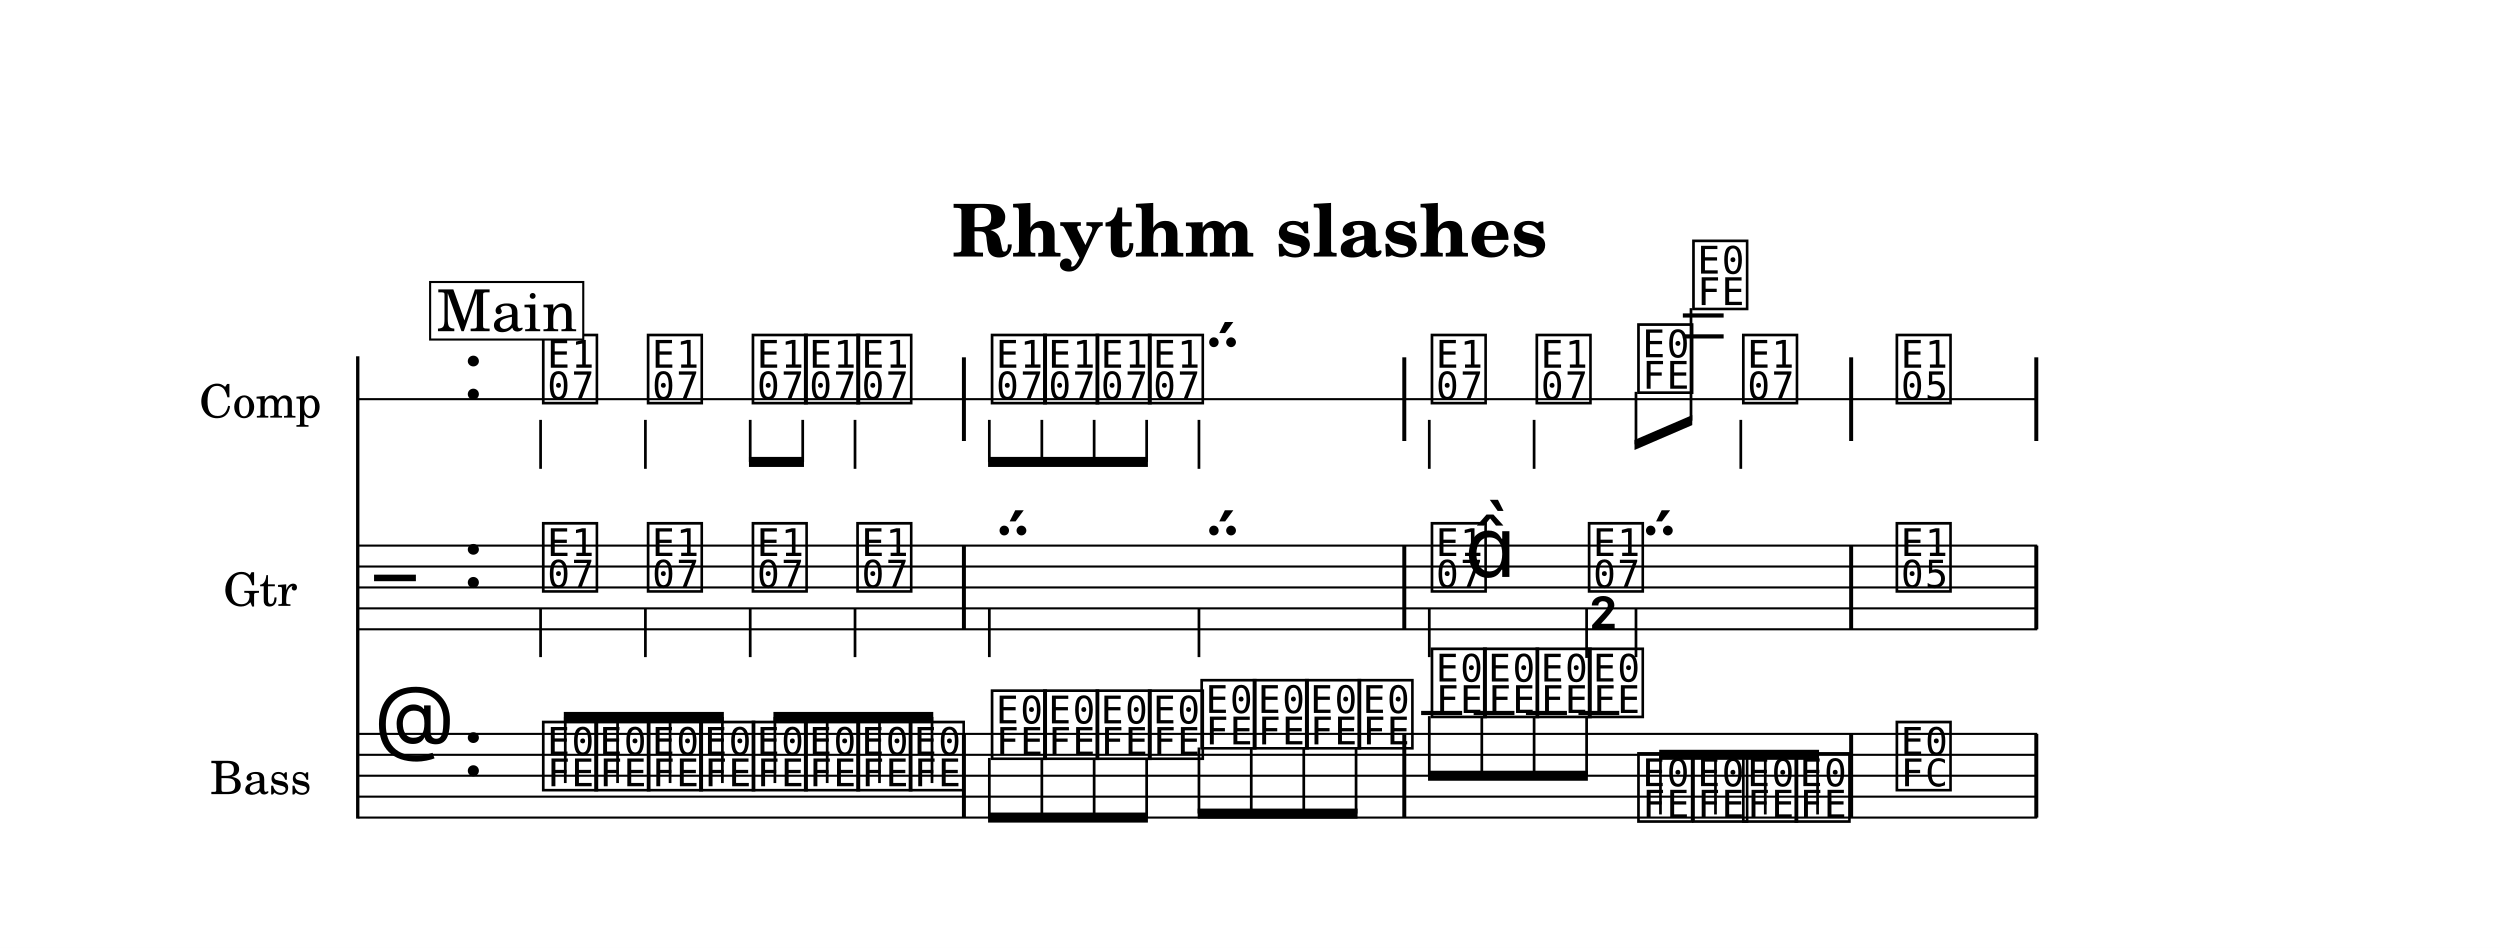
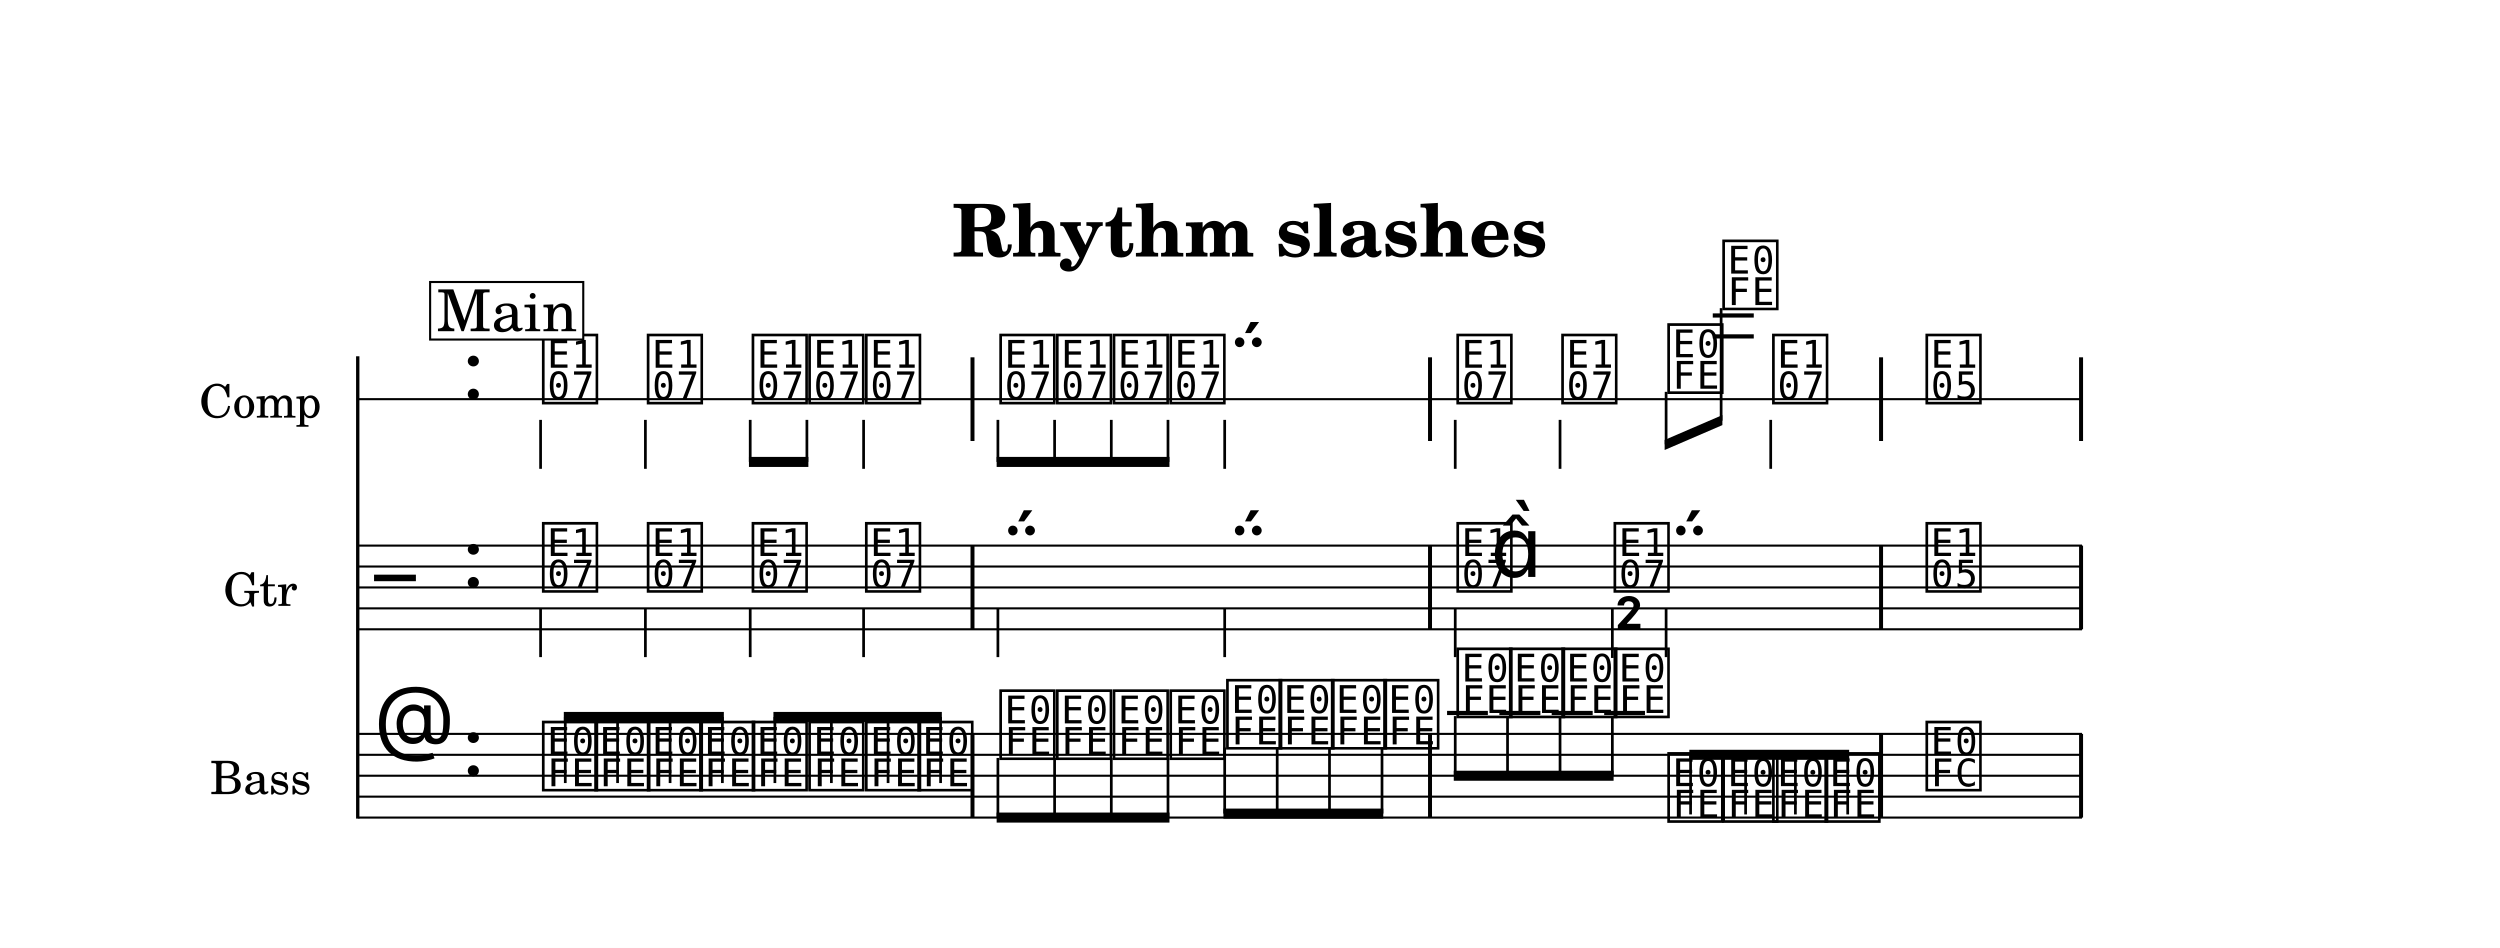
<svg xmlns="http://www.w3.org/2000/svg" width="1195.0" height="453.1" viewBox="0 0 119.50 45.31" font-family="TeX Gyre Schola, serif">
  <style>
  @font-face { font-family: 'Emmentaler'; src: local('Emmentaler'); }
  .music { font-family: 'Emmentaler', serif; }
</style>
  <rect x="0" y="0" width="119.50" height="45.31" fill="#FFFFFF" />
  <text x="59.75" y="12.26" font-size="3.49" font-weight="bold" text-anchor="middle" data-pos="297">Rhythm slashes</text>
  <g transform="translate(8.54,0.00) scale(1,1)">
    <text x="6.83" y="19.08" font-size="2.20" text-anchor="end" dominant-baseline="central">Comp</text>
    <text x="5.68" y="28.08" font-size="2.20" text-anchor="end" dominant-baseline="central">Gtr</text>
    <text x="6.35" y="37.08" font-size="2.20" text-anchor="end" dominant-baseline="central">Bass</text>
    <line x1="8.56" y1="17.03" x2="8.56" y2="39.13" stroke="#000000" stroke-width="0.160" />
-     <line x1="8.59" y1="19.08" x2="88.84" y2="19.08" stroke="#000000" stroke-width="0.100" />
+     <line x1="8.59" y1="19.08" x2="90.98" y2="19.08" stroke="#000000" stroke-width="0.100" />
    <text class="music" x="13.54" y="19.08" font-size="4.00" data-pos="319"></text>
-     <line x1="71.90" y1="16.08" x2="73.85" y2="16.08" stroke="#000000" stroke-width="0.200" />
-     <line x1="71.90" y1="15.08" x2="73.85" y2="15.08" stroke="#000000" stroke-width="0.200" />
+     <line x1="73.33" y1="16.08" x2="75.29" y2="16.08" stroke="#000000" stroke-width="0.200" />
+     <line x1="73.33" y1="15.08" x2="75.29" y2="15.08" stroke="#000000" stroke-width="0.200" />
    <text class="music" x="17.24" y="19.08" font-size="4.00" data-pos="409"></text>
    <line x1="17.30" y1="20.07" x2="17.30" y2="22.41" stroke="#000000" stroke-width="0.130" />
    <text class="music" x="22.25" y="19.08" font-size="4.00" data-pos="412"></text>
    <line x1="22.31" y1="20.07" x2="22.31" y2="22.41" stroke="#000000" stroke-width="0.130" />
    <text class="music" x="27.26" y="19.08" font-size="4.00" data-pos="414"></text>
-     <text class="music" x="29.76" y="19.08" font-size="4.00" data-pos="416"></text>
-     <text class="music" x="32.26" y="19.08" font-size="4.00" data-pos="418"></text>
-     <line x1="32.33" y1="20.07" x2="32.33" y2="22.41" stroke="#000000" stroke-width="0.130" />
-     <text class="music" x="38.69" y="19.08" font-size="4.00" data-pos="422"></text>
-     <text class="music" x="41.19" y="19.08" font-size="4.00" data-pos="425"></text>
-     <text class="music" x="43.70" y="19.08" font-size="4.00" data-pos="427"></text>
-     <text class="music" x="46.20" y="19.08" font-size="4.00" data-pos="429"></text>
-     <text class="music" x="48.71" y="19.08" font-size="4.00" data-pos="431"></text>
-     <line x1="48.77" y1="20.07" x2="48.77" y2="22.41" stroke="#000000" stroke-width="0.130" />
-     <text class="music" x="59.72" y="19.08" font-size="4.00" data-pos="436"></text>
-     <line x1="59.78" y1="20.07" x2="59.78" y2="22.41" stroke="#000000" stroke-width="0.130" />
-     <text class="music" x="64.73" y="19.08" font-size="4.00" data-pos="439"></text>
-     <line x1="64.79" y1="20.07" x2="64.79" y2="22.41" stroke="#000000" stroke-width="0.130" />
-     <text class="music" x="69.59" y="18.58" font-size="4.00" data-pos="441"></text>
-     <text class="music" x="72.22" y="14.58" font-size="4.00" data-pos="445"></text>
-     <text class="music" x="74.60" y="19.08" font-size="4.00" data-pos="448"></text>
-     <line x1="74.67" y1="20.07" x2="74.67" y2="22.41" stroke="#000000" stroke-width="0.130" />
-     <text class="music" x="81.94" y="19.08" font-size="4.00" data-pos="453"></text>
-     <rect x="37.44" y="17.08" width="0.19" height="4.00" data-pos="420" />
-     <rect x="58.49" y="17.08" width="0.19" height="4.00" data-pos="434" />
-     <rect x="79.85" y="17.08" width="0.19" height="4.00" data-pos="451" />
-     <rect x="88.70" y="17.08" width="0.19" height="4.00" data-pos="456" />
-     <line x1="8.59" y1="26.08" x2="88.84" y2="26.08" stroke="#000000" stroke-width="0.100" />
-     <line x1="8.59" y1="27.08" x2="88.84" y2="27.08" stroke="#000000" stroke-width="0.100" />
-     <line x1="8.59" y1="28.08" x2="88.84" y2="28.08" stroke="#000000" stroke-width="0.100" />
-     <line x1="8.59" y1="29.08" x2="88.84" y2="29.08" stroke="#000000" stroke-width="0.100" />
-     <line x1="8.59" y1="30.08" x2="88.84" y2="30.08" stroke="#000000" stroke-width="0.100" />
+     <text class="music" x="29.97" y="19.08" font-size="4.00" data-pos="416"></text>
+     <text class="music" x="32.68" y="19.08" font-size="4.00" data-pos="418"></text>
+     <line x1="32.74" y1="20.07" x2="32.74" y2="22.41" stroke="#000000" stroke-width="0.130" />
+     <text class="music" x="39.10" y="19.08" font-size="4.00" data-pos="422"></text>
+     <text class="music" x="41.81" y="19.08" font-size="4.00" data-pos="425"></text>
+     <text class="music" x="44.52" y="19.08" font-size="4.00" data-pos="427"></text>
+     <text class="music" x="47.23" y="19.08" font-size="4.00" data-pos="429"></text>
+     <text class="music" x="49.94" y="19.08" font-size="4.00" data-pos="431"></text>
+     <line x1="50.00" y1="20.07" x2="50.00" y2="22.41" stroke="#000000" stroke-width="0.130" />
+     <text class="music" x="60.95" y="19.08" font-size="4.00" data-pos="436"></text>
+     <line x1="61.02" y1="20.07" x2="61.02" y2="22.41" stroke="#000000" stroke-width="0.130" />
+     <text class="music" x="65.96" y="19.08" font-size="4.00" data-pos="439"></text>
+     <line x1="66.03" y1="20.07" x2="66.03" y2="22.41" stroke="#000000" stroke-width="0.130" />
+     <text class="music" x="71.03" y="18.58" font-size="4.00" data-pos="441"></text>
+     <text class="music" x="73.66" y="14.58" font-size="4.00" data-pos="445"></text>
+     <text class="music" x="76.04" y="19.08" font-size="4.00" data-pos="448"></text>
+     <line x1="76.10" y1="20.07" x2="76.10" y2="22.41" stroke="#000000" stroke-width="0.130" />
+     <text class="music" x="83.37" y="19.08" font-size="4.00" data-pos="453"></text>
+     <rect x="37.85" y="17.08" width="0.19" height="4.00" data-pos="420" />
+     <rect x="59.72" y="17.08" width="0.19" height="4.00" data-pos="434" />
+     <rect x="81.28" y="17.08" width="0.19" height="4.00" data-pos="451" />
+     <rect x="90.84" y="17.08" width="0.19" height="4.00" data-pos="456" />
+     <line x1="8.59" y1="26.08" x2="90.98" y2="26.08" stroke="#000000" stroke-width="0.100" />
+     <line x1="8.59" y1="27.08" x2="90.98" y2="27.08" stroke="#000000" stroke-width="0.100" />
+     <line x1="8.59" y1="28.08" x2="90.98" y2="28.08" stroke="#000000" stroke-width="0.100" />
+     <line x1="8.59" y1="29.08" x2="90.98" y2="29.08" stroke="#000000" stroke-width="0.100" />
+     <line x1="8.59" y1="30.08" x2="90.98" y2="30.08" stroke="#000000" stroke-width="0.100" />
    <text class="music" x="9.34" y="29.08" font-size="4.00"></text>
    <text class="music" x="13.54" y="28.08" font-size="4.00" data-pos="319"></text>
    <text class="music" x="17.24" y="28.08" font-size="4.00" data-pos="469"></text>
    <line x1="17.30" y1="29.07" x2="17.30" y2="31.41" stroke="#000000" stroke-width="0.130" />
    <text class="music" x="22.25" y="28.08" font-size="4.00" data-pos="472"></text>
    <line x1="22.31" y1="29.07" x2="22.31" y2="31.41" stroke="#000000" stroke-width="0.130" />
    <text class="music" x="27.26" y="28.08" font-size="4.00" data-pos="474"></text>
    <line x1="27.32" y1="29.07" x2="27.32" y2="31.41" stroke="#000000" stroke-width="0.130" />
-     <text class="music" x="32.26" y="28.08" font-size="4.00" data-pos="476"></text>
-     <line x1="32.33" y1="29.07" x2="32.33" y2="31.41" stroke="#000000" stroke-width="0.130" />
-     <text class="music" x="38.69" y="28.08" font-size="4.00" data-pos="480"></text>
-     <line x1="38.75" y1="29.07" x2="38.75" y2="31.41" stroke="#000000" stroke-width="0.130" />
-     <text class="music" x="48.71" y="28.08" font-size="4.00" data-pos="483"></text>
-     <line x1="48.77" y1="29.07" x2="48.77" y2="31.41" stroke="#000000" stroke-width="0.130" />
-     <text class="music" x="59.72" y="28.08" font-size="4.00" data-pos="487"></text>
-     <line x1="59.78" y1="29.07" x2="59.78" y2="31.41" stroke="#000000" stroke-width="0.130" />
-     <text class="music" x="61.47" y="27.58" font-size="4.00"></text>
-     <text class="music" x="67.23" y="28.08" font-size="4.00" data-pos="491"></text>
-     <line x1="67.30" y1="29.07" x2="67.30" y2="31.45" stroke="#000000" stroke-width="0.130" />
-     <text class="music" x="67.36" y="31.41" font-size="4.00"></text>
-     <text class="music" x="69.59" y="28.08" font-size="4.00" data-pos="493"></text>
-     <line x1="69.66" y1="29.07" x2="69.66" y2="31.41" stroke="#000000" stroke-width="0.130" />
-     <text class="music" x="81.94" y="28.08" font-size="4.00" data-pos="498"></text>
-     <rect x="37.44" y="26.08" width="0.19" height="4.00" data-pos="478" />
-     <rect x="58.49" y="26.08" width="0.19" height="4.00" data-pos="485" />
-     <rect x="79.85" y="26.08" width="0.19" height="4.00" data-pos="496" />
-     <rect x="88.70" y="26.08" width="0.19" height="4.00" data-pos="501" />
-     <line x1="8.59" y1="35.08" x2="88.84" y2="35.08" stroke="#000000" stroke-width="0.100" />
-     <line x1="8.59" y1="36.08" x2="88.84" y2="36.08" stroke="#000000" stroke-width="0.100" />
-     <line x1="8.59" y1="37.08" x2="88.84" y2="37.08" stroke="#000000" stroke-width="0.100" />
-     <line x1="8.59" y1="38.08" x2="88.84" y2="38.08" stroke="#000000" stroke-width="0.100" />
-     <line x1="8.59" y1="39.08" x2="88.84" y2="39.08" stroke="#000000" stroke-width="0.100" />
+     <text class="music" x="32.68" y="28.08" font-size="4.00" data-pos="476"></text>
+     <line x1="32.74" y1="29.07" x2="32.74" y2="31.41" stroke="#000000" stroke-width="0.130" />
+     <text class="music" x="39.10" y="28.08" font-size="4.00" data-pos="480"></text>
+     <line x1="39.16" y1="29.07" x2="39.16" y2="31.41" stroke="#000000" stroke-width="0.130" />
+     <text class="music" x="49.94" y="28.08" font-size="4.00" data-pos="483"></text>
+     <line x1="50.00" y1="29.07" x2="50.00" y2="31.41" stroke="#000000" stroke-width="0.130" />
+     <text class="music" x="60.95" y="28.08" font-size="4.00" data-pos="487"></text>
+     <line x1="61.02" y1="29.07" x2="61.02" y2="31.41" stroke="#000000" stroke-width="0.130" />
+     <text class="music" x="62.71" y="27.58" font-size="4.00"></text>
+     <text class="music" x="68.46" y="28.08" font-size="4.00" data-pos="491"></text>
+     <line x1="68.53" y1="29.07" x2="68.53" y2="31.45" stroke="#000000" stroke-width="0.130" />
+     <text class="music" x="68.59" y="31.41" font-size="4.00"></text>
+     <text class="music" x="71.03" y="28.08" font-size="4.00" data-pos="493"></text>
+     <line x1="71.10" y1="29.07" x2="71.10" y2="31.41" stroke="#000000" stroke-width="0.130" />
+     <text class="music" x="83.37" y="28.08" font-size="4.00" data-pos="498"></text>
+     <rect x="37.85" y="26.08" width="0.19" height="4.00" data-pos="478" />
+     <rect x="59.72" y="26.08" width="0.19" height="4.00" data-pos="485" />
+     <rect x="81.28" y="26.08" width="0.19" height="4.00" data-pos="496" />
+     <rect x="90.84" y="26.08" width="0.19" height="4.00" data-pos="501" />
+     <line x1="8.59" y1="35.08" x2="90.98" y2="35.08" stroke="#000000" stroke-width="0.100" />
+     <line x1="8.59" y1="36.08" x2="90.98" y2="36.08" stroke="#000000" stroke-width="0.100" />
+     <line x1="8.59" y1="37.08" x2="90.98" y2="37.08" stroke="#000000" stroke-width="0.100" />
+     <line x1="8.59" y1="38.08" x2="90.98" y2="38.08" stroke="#000000" stroke-width="0.100" />
+     <line x1="8.59" y1="39.08" x2="90.98" y2="39.08" stroke="#000000" stroke-width="0.100" />
    <text class="music" x="9.34" y="36.08" font-size="4.00" data-pos="368"></text>
    <text class="music" x="13.54" y="37.08" font-size="4.00" data-pos="319"></text>
-     <line x1="59.39" y1="34.08" x2="61.35" y2="34.08" stroke="#000000" stroke-width="0.200" />
-     <line x1="61.90" y1="34.08" x2="63.85" y2="34.08" stroke="#000000" stroke-width="0.200" />
-     <line x1="64.40" y1="34.08" x2="66.36" y2="34.08" stroke="#000000" stroke-width="0.200" />
-     <line x1="66.91" y1="34.08" x2="68.86" y2="34.08" stroke="#000000" stroke-width="0.200" />
+     <line x1="60.63" y1="34.08" x2="62.58" y2="34.08" stroke="#000000" stroke-width="0.200" />
+     <line x1="63.13" y1="34.08" x2="65.09" y2="34.08" stroke="#000000" stroke-width="0.200" />
+     <line x1="65.63" y1="34.08" x2="67.59" y2="34.08" stroke="#000000" stroke-width="0.200" />
+     <line x1="68.14" y1="34.08" x2="70.09" y2="34.08" stroke="#000000" stroke-width="0.200" />
    <text class="music" x="17.24" y="37.58" font-size="4.00" data-pos="514"></text>
    <text class="music" x="19.74" y="37.58" font-size="4.00" data-pos="517"></text>
    <text class="music" x="22.25" y="37.58" font-size="4.00" data-pos="519"></text>
    <text class="music" x="24.75" y="37.58" font-size="4.00" data-pos="521"></text>
    <text class="music" x="27.26" y="37.58" font-size="4.00" data-pos="523"></text>
-     <text class="music" x="29.76" y="37.58" font-size="4.00" data-pos="525"></text>
-     <text class="music" x="32.26" y="37.58" font-size="4.00" data-pos="527"></text>
-     <text class="music" x="34.77" y="37.58" font-size="4.00" data-pos="529"></text>
-     <text class="music" x="38.69" y="36.08" font-size="4.00" data-pos="533"></text>
-     <text class="music" x="41.19" y="36.08" font-size="4.00" data-pos="536"></text>
-     <text class="music" x="43.70" y="36.08" font-size="4.00" data-pos="538"></text>
-     <text class="music" x="46.20" y="36.08" font-size="4.00" data-pos="540"></text>
-     <text class="music" x="48.71" y="35.58" font-size="4.00" data-pos="542"></text>
-     <text class="music" x="51.21" y="35.58" font-size="4.00" data-pos="545"></text>
-     <text class="music" x="53.71" y="35.58" font-size="4.00" data-pos="547"></text>
-     <text class="music" x="56.22" y="35.58" font-size="4.00" data-pos="549"></text>
-     <text class="music" x="59.72" y="34.08" font-size="4.00" data-pos="553"></text>
-     <text class="music" x="62.22" y="34.08" font-size="4.00" data-pos="556"></text>
-     <text class="music" x="64.73" y="34.08" font-size="4.00" data-pos="558"></text>
-     <text class="music" x="67.23" y="34.08" font-size="4.00" data-pos="560"></text>
-     <text class="music" x="69.59" y="39.08" font-size="4.00" data-pos="562"></text>
-     <text class="music" x="72.22" y="39.08" font-size="4.00" data-pos="566"></text>
-     <text class="music" x="74.60" y="39.08" font-size="4.00" data-pos="568"></text>
-     <text class="music" x="77.11" y="39.08" font-size="4.00" data-pos="570"></text>
-     <text class="music" x="81.94" y="37.58" font-size="4.00" data-pos="574"></text>
-     <rect x="37.44" y="35.08" width="0.19" height="4.00" data-pos="531" />
-     <rect x="58.49" y="35.08" width="0.19" height="4.00" data-pos="551" />
-     <rect x="79.85" y="35.08" width="0.19" height="4.00" data-pos="572" />
-     <rect x="88.70" y="35.08" width="0.19" height="4.00" data-pos="577" />
-     <polygon points="27.26,21.84 29.89,21.84 29.89,22.32 27.26,22.32" />
+     <text class="music" x="29.97" y="37.58" font-size="4.00" data-pos="525"></text>
+     <text class="music" x="32.68" y="37.58" font-size="4.00" data-pos="527"></text>
+     <text class="music" x="35.18" y="37.58" font-size="4.00" data-pos="529"></text>
+     <text class="music" x="39.10" y="36.08" font-size="4.00" data-pos="533"></text>
+     <text class="music" x="41.81" y="36.08" font-size="4.00" data-pos="536"></text>
+     <text class="music" x="44.52" y="36.08" font-size="4.00" data-pos="538"></text>
+     <text class="music" x="47.23" y="36.08" font-size="4.00" data-pos="540"></text>
+     <text class="music" x="49.94" y="35.58" font-size="4.00" data-pos="542"></text>
+     <text class="music" x="52.44" y="35.58" font-size="4.00" data-pos="545"></text>
+     <text class="music" x="54.95" y="35.58" font-size="4.00" data-pos="547"></text>
+     <text class="music" x="57.45" y="35.58" font-size="4.00" data-pos="549"></text>
+     <text class="music" x="60.95" y="34.08" font-size="4.00" data-pos="553"></text>
+     <text class="music" x="63.46" y="34.08" font-size="4.00" data-pos="556"></text>
+     <text class="music" x="65.96" y="34.08" font-size="4.00" data-pos="558"></text>
+     <text class="music" x="68.46" y="34.08" font-size="4.00" data-pos="560"></text>
+     <text class="music" x="71.03" y="39.08" font-size="4.00" data-pos="562"></text>
+     <text class="music" x="73.66" y="39.08" font-size="4.00" data-pos="566"></text>
+     <text class="music" x="76.04" y="39.08" font-size="4.00" data-pos="568"></text>
+     <text class="music" x="78.54" y="39.08" font-size="4.00" data-pos="570"></text>
+     <text class="music" x="83.37" y="37.58" font-size="4.00" data-pos="574"></text>
+     <rect x="37.85" y="35.08" width="0.19" height="4.00" data-pos="531" />
+     <rect x="59.72" y="35.08" width="0.19" height="4.00" data-pos="551" />
+     <rect x="81.28" y="35.08" width="0.19" height="4.00" data-pos="572" />
+     <rect x="90.84" y="35.08" width="0.19" height="4.00" data-pos="577" />
+     <polygon points="27.26,21.84 30.10,21.84 30.10,22.32 27.26,22.32" />
    <line x1="27.32" y1="20.07" x2="27.32" y2="22.08" stroke="#000000" stroke-width="0.130" />
-     <line x1="29.83" y1="20.07" x2="29.83" y2="22.08" stroke="#000000" stroke-width="0.130" />
-     <polygon points="38.69,21.84 46.33,21.84 46.33,22.32 38.69,22.32" />
-     <line x1="38.75" y1="20.07" x2="38.75" y2="22.08" stroke="#000000" stroke-width="0.130" />
-     <line x1="41.26" y1="20.07" x2="41.26" y2="22.08" stroke="#000000" stroke-width="0.130" />
-     <line x1="43.76" y1="20.07" x2="43.76" y2="22.08" stroke="#000000" stroke-width="0.130" />
-     <line x1="46.27" y1="20.07" x2="46.27" y2="22.08" stroke="#000000" stroke-width="0.130" />
-     <polygon points="69.59,21.03 72.35,19.84 72.35,20.32 69.59,21.51" />
-     <line x1="69.66" y1="18.73" x2="69.66" y2="21.24" stroke="#000000" stroke-width="0.130" />
-     <line x1="72.29" y1="14.73" x2="72.29" y2="20.11" stroke="#000000" stroke-width="0.130" />
+     <line x1="30.03" y1="20.07" x2="30.03" y2="22.08" stroke="#000000" stroke-width="0.130" />
+     <polygon points="39.10,21.84 47.36,21.84 47.36,22.32 39.10,22.32" />
+     <line x1="39.16" y1="20.07" x2="39.16" y2="22.08" stroke="#000000" stroke-width="0.130" />
+     <line x1="41.87" y1="20.07" x2="41.87" y2="22.08" stroke="#000000" stroke-width="0.130" />
+     <line x1="44.58" y1="20.07" x2="44.58" y2="22.08" stroke="#000000" stroke-width="0.130" />
+     <line x1="47.29" y1="20.07" x2="47.29" y2="22.08" stroke="#000000" stroke-width="0.130" />
+     <polygon points="71.03,21.03 73.79,19.84 73.79,20.32 71.03,21.51" />
+     <line x1="71.10" y1="18.73" x2="71.10" y2="21.24" stroke="#000000" stroke-width="0.130" />
+     <line x1="73.73" y1="14.73" x2="73.73" y2="20.11" stroke="#000000" stroke-width="0.130" />
    <polygon points="18.41,34.03 26.06,34.03 26.06,34.51 18.41,34.51" />
    <line x1="18.48" y1="37.43" x2="18.48" y2="34.27" stroke="#000000" stroke-width="0.130" />
    <line x1="20.98" y1="37.43" x2="20.98" y2="34.27" stroke="#000000" stroke-width="0.130" />
    <line x1="23.49" y1="37.43" x2="23.49" y2="34.27" stroke="#000000" stroke-width="0.130" />
    <line x1="25.99" y1="37.43" x2="25.99" y2="34.27" stroke="#000000" stroke-width="0.130" />
-     <polygon points="28.43,34.03 36.07,34.03 36.07,34.51 28.43,34.51" />
+     <polygon points="28.43,34.03 36.48,34.03 36.48,34.51 28.43,34.51" />
    <line x1="28.50" y1="37.43" x2="28.50" y2="34.27" stroke="#000000" stroke-width="0.130" />
-     <line x1="31.00" y1="37.43" x2="31.00" y2="34.27" stroke="#000000" stroke-width="0.130" />
-     <line x1="33.50" y1="37.43" x2="33.50" y2="34.27" stroke="#000000" stroke-width="0.130" />
-     <line x1="36.01" y1="37.43" x2="36.01" y2="34.27" stroke="#000000" stroke-width="0.130" />
-     <polygon points="38.69,38.84 46.33,38.84 46.33,39.32 38.69,39.32" />
-     <line x1="38.75" y1="36.23" x2="38.75" y2="39.08" stroke="#000000" stroke-width="0.130" />
-     <line x1="41.26" y1="36.23" x2="41.26" y2="39.08" stroke="#000000" stroke-width="0.130" />
-     <line x1="43.76" y1="36.23" x2="43.76" y2="39.08" stroke="#000000" stroke-width="0.130" />
-     <line x1="46.27" y1="36.23" x2="46.27" y2="39.08" stroke="#000000" stroke-width="0.130" />
-     <polygon points="48.71,38.65 56.35,38.65 56.35,39.13 48.71,39.13" />
-     <line x1="48.77" y1="35.73" x2="48.77" y2="38.89" stroke="#000000" stroke-width="0.130" />
-     <line x1="51.27" y1="35.73" x2="51.27" y2="38.89" stroke="#000000" stroke-width="0.130" />
-     <line x1="53.78" y1="35.73" x2="53.78" y2="38.89" stroke="#000000" stroke-width="0.130" />
-     <line x1="56.28" y1="35.73" x2="56.28" y2="38.89" stroke="#000000" stroke-width="0.130" />
-     <polygon points="59.72,36.84 67.36,36.84 67.36,37.32 59.72,37.32" />
-     <line x1="59.78" y1="34.23" x2="59.78" y2="37.08" stroke="#000000" stroke-width="0.130" />
-     <line x1="62.29" y1="34.23" x2="62.29" y2="37.08" stroke="#000000" stroke-width="0.130" />
-     <line x1="64.79" y1="34.23" x2="64.79" y2="37.08" stroke="#000000" stroke-width="0.130" />
-     <line x1="67.30" y1="34.23" x2="67.30" y2="37.08" stroke="#000000" stroke-width="0.130" />
-     <polygon points="70.77,35.84 78.41,35.84 78.41,36.32 70.77,36.32" />
-     <line x1="70.83" y1="38.93" x2="70.83" y2="36.08" stroke="#000000" stroke-width="0.130" />
-     <line x1="73.46" y1="38.93" x2="73.46" y2="36.08" stroke="#000000" stroke-width="0.130" />
-     <line x1="75.84" y1="38.93" x2="75.84" y2="36.08" stroke="#000000" stroke-width="0.130" />
-     <line x1="78.34" y1="38.93" x2="78.34" y2="36.08" stroke="#000000" stroke-width="0.130" />
+     <line x1="31.20" y1="37.43" x2="31.20" y2="34.27" stroke="#000000" stroke-width="0.130" />
+     <line x1="33.91" y1="37.43" x2="33.91" y2="34.27" stroke="#000000" stroke-width="0.130" />
+     <line x1="36.42" y1="37.43" x2="36.42" y2="34.27" stroke="#000000" stroke-width="0.130" />
+     <polygon points="39.10,38.84 47.36,38.84 47.36,39.32 39.10,39.32" />
+     <line x1="39.16" y1="36.23" x2="39.16" y2="39.08" stroke="#000000" stroke-width="0.130" />
+     <line x1="41.87" y1="36.23" x2="41.87" y2="39.08" stroke="#000000" stroke-width="0.130" />
+     <line x1="44.58" y1="36.23" x2="44.58" y2="39.08" stroke="#000000" stroke-width="0.130" />
+     <line x1="47.29" y1="36.23" x2="47.29" y2="39.08" stroke="#000000" stroke-width="0.130" />
+     <polygon points="49.94,38.65 57.58,38.65 57.58,39.13 49.94,39.13" />
+     <line x1="50.00" y1="35.73" x2="50.00" y2="38.89" stroke="#000000" stroke-width="0.130" />
+     <line x1="52.51" y1="35.73" x2="52.51" y2="38.89" stroke="#000000" stroke-width="0.130" />
+     <line x1="55.01" y1="35.73" x2="55.01" y2="38.89" stroke="#000000" stroke-width="0.130" />
+     <line x1="57.52" y1="35.73" x2="57.52" y2="38.89" stroke="#000000" stroke-width="0.130" />
+     <polygon points="60.95,36.84 68.59,36.84 68.59,37.32 60.95,37.32" />
+     <line x1="61.02" y1="34.23" x2="61.02" y2="37.08" stroke="#000000" stroke-width="0.130" />
+     <line x1="63.52" y1="34.23" x2="63.52" y2="37.08" stroke="#000000" stroke-width="0.130" />
+     <line x1="66.03" y1="34.23" x2="66.03" y2="37.08" stroke="#000000" stroke-width="0.130" />
+     <line x1="68.53" y1="34.23" x2="68.53" y2="37.08" stroke="#000000" stroke-width="0.130" />
+     <polygon points="72.21,35.84 79.85,35.84 79.85,36.32 72.21,36.32" />
+     <line x1="72.27" y1="38.93" x2="72.27" y2="36.08" stroke="#000000" stroke-width="0.130" />
+     <line x1="74.90" y1="38.93" x2="74.90" y2="36.08" stroke="#000000" stroke-width="0.130" />
+     <line x1="77.28" y1="38.93" x2="77.28" y2="36.08" stroke="#000000" stroke-width="0.130" />
+     <line x1="79.78" y1="38.93" x2="79.78" y2="36.08" stroke="#000000" stroke-width="0.130" />
    <rect x="12.02" y="13.48" width="7.32" height="2.75" fill="#FFFFFF" stroke="#000000" stroke-width="0.100" data-pos="385" />
    <text x="15.69" y="15.83" font-size="2.77" text-anchor="middle" data-pos="385">Main</text>
  </g>
</svg>
